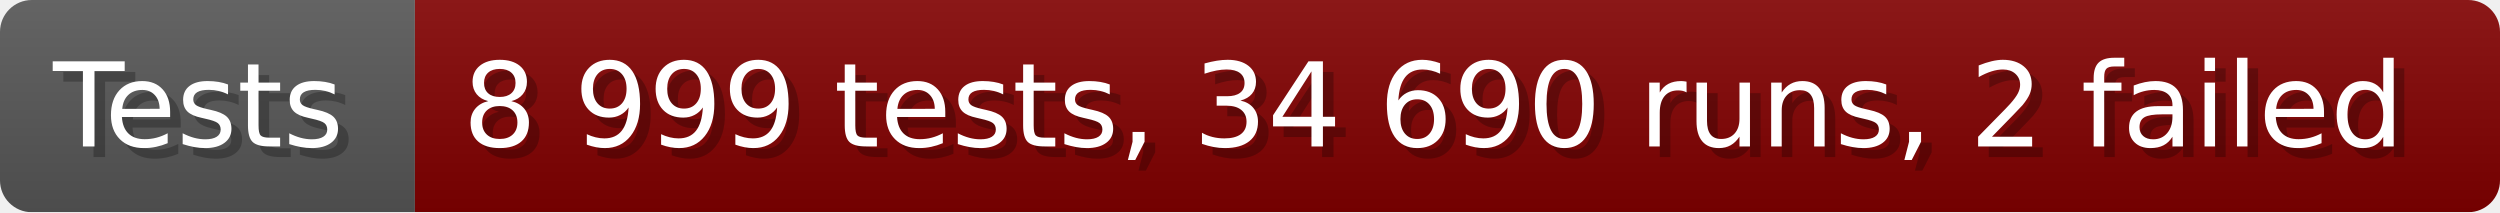
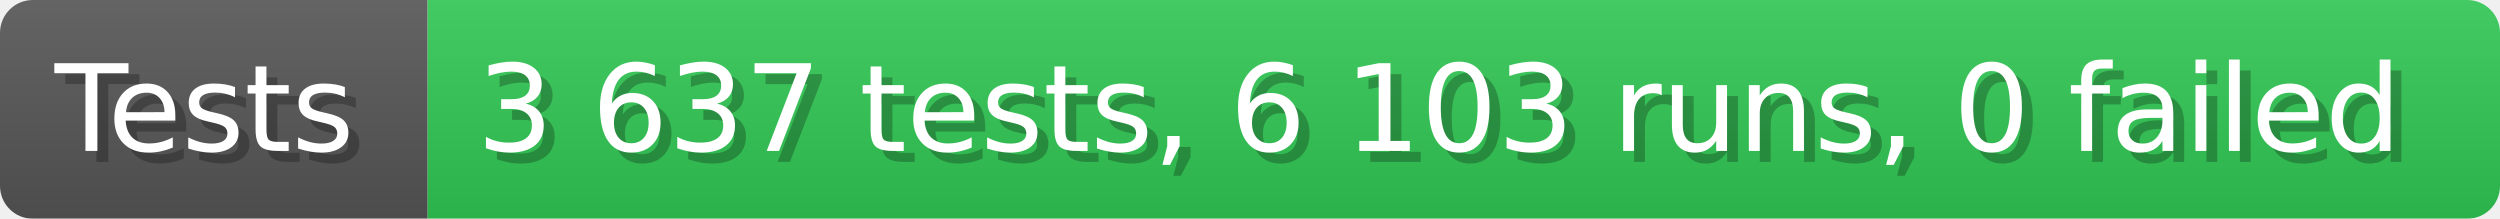
- <svg xmlns="http://www.w3.org/2000/svg" width="235.6" height="20" viewBox="0 0 2356 200" role="img" aria-label="Tests: 8 999 tests, 34 690 runs, 2 failed">
+ <svg xmlns="http://www.w3.org/2000/svg" width="228.6" height="20" viewBox="0 0 2286 200" role="img" aria-label="Tests: 3 637 tests, 6 103 runs, 0 failed">
  <linearGradient id="a" x2="0" y2="100%">
    <stop offset="0" stop-opacity=".1" stop-color="#EEE" />
    <stop offset="1" stop-opacity=".1" />
  </linearGradient>
  <mask id="m">
-     <rect width="2356" height="200" rx="30" fill="#FFF" />
+     <rect width="2286" height="200" rx="30" fill="#FFF" />
  </mask>
  <g mask="url(#m)">
    <rect width="391" height="200" fill="#555" />
-     <rect width="1965" height="200" fill="#800000" x="391" />
-     <rect width="2356" height="200" fill="url(#a)" />
+     <rect width="1895" height="200" fill="#31c653" x="391" />
+     <rect width="2286" height="200" fill="url(#a)" />
  </g>
  <g aria-hidden="true" fill="#fff" text-anchor="start" font-family="Verdana,DejaVu Sans,sans-serif" font-size="110">
    <text x="60" y="148" textLength="291" fill="#000" opacity="0.25">Tests</text>
    <text x="50" y="138" textLength="291">Tests</text>
-     <text x="446" y="148" textLength="1865" fill="#000" opacity="0.25">8 999 tests, 34 690 runs, 2 failed</text>
-     <text x="436" y="138" textLength="1865">8 999 tests, 34 690 runs, 2 failed</text>
+     <text x="446" y="148" textLength="1795" fill="#000" opacity="0.25">3 637 tests, 6 103 runs, 0 failed</text>
+     <text x="436" y="138" textLength="1795">3 637 tests, 6 103 runs, 0 failed</text>
  </g>
</svg>
